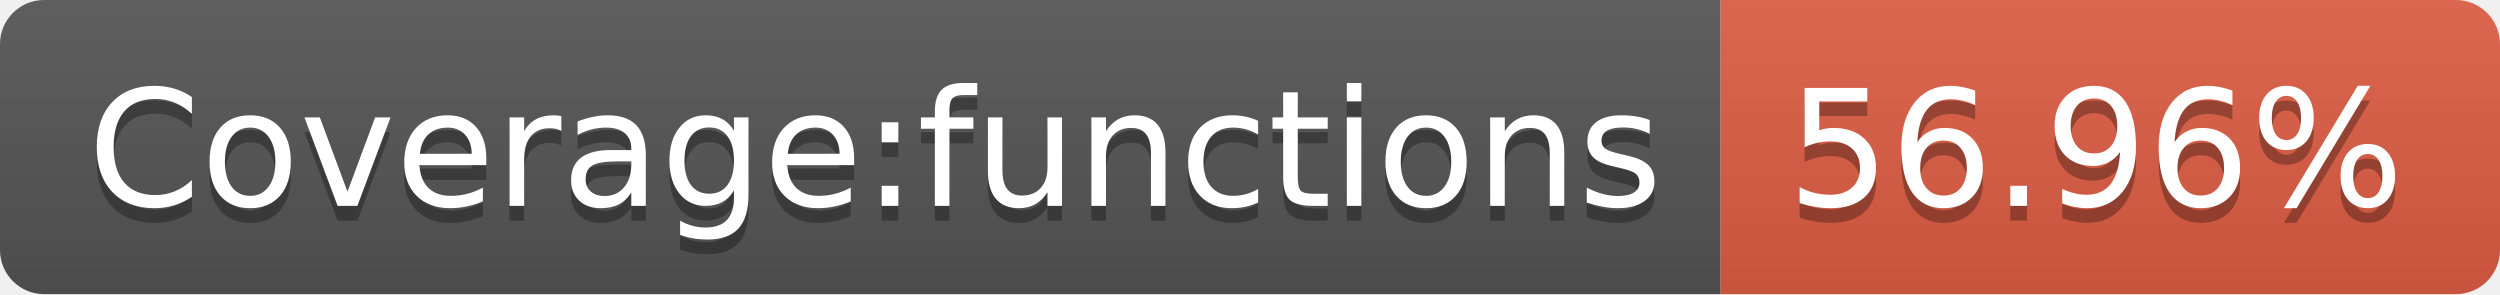
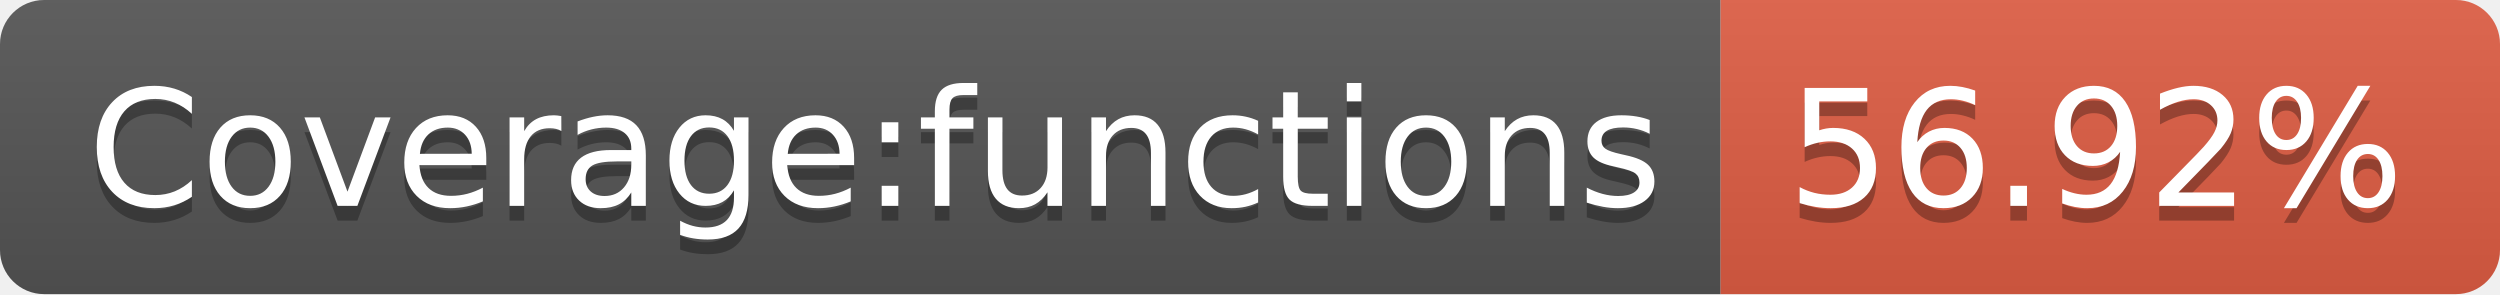
<svg xmlns="http://www.w3.org/2000/svg" width="170" height="20">
  <linearGradient id="s" x2="0" y2="100%">
    <stop offset="0" stop-color="#bbb" stop-opacity=".1" />
    <stop offset="1" stop-opacity=".1" />
  </linearGradient>
  <clipPath id="r">
    <rect width="170" height="20" rx="3" fill="#fff" />
  </clipPath>
  <g clip-path="url(#r)">
    <rect width="117" height="20" fill="#555" />
    <rect x="117" width="53" height="20" fill="#e05d44" />
    <rect width="170" height="20" fill="url(#s)" />
  </g>
  <g fill="#fff" text-anchor="middle" font-family="Verdana,Geneva,DejaVu Sans,sans-serif" text-rendering="geometricPrecision" font-size="110">
    <text x="595" y="150" fill="#010101" fill-opacity=".3" transform="scale(.1)" textLength="1070">Coverage:functions</text>
    <text x="595" y="140" transform="scale(.1)" textLength="1070">Coverage:functions</text>
-     <text x="1425" y="150" fill="#010101" fill-opacity=".3" transform="scale(.1)" textLength="430">56.96%</text>
-     <text x="1425" y="140" transform="scale(.1)" textLength="430">56.96%</text>
+     <text x="1425" y="150" fill="#010101" fill-opacity=".3" transform="scale(.1)" textLength="430">56.92%</text>
+     <text x="1425" y="140" transform="scale(.1)" textLength="430">56.92%</text>
  </g>
</svg>
